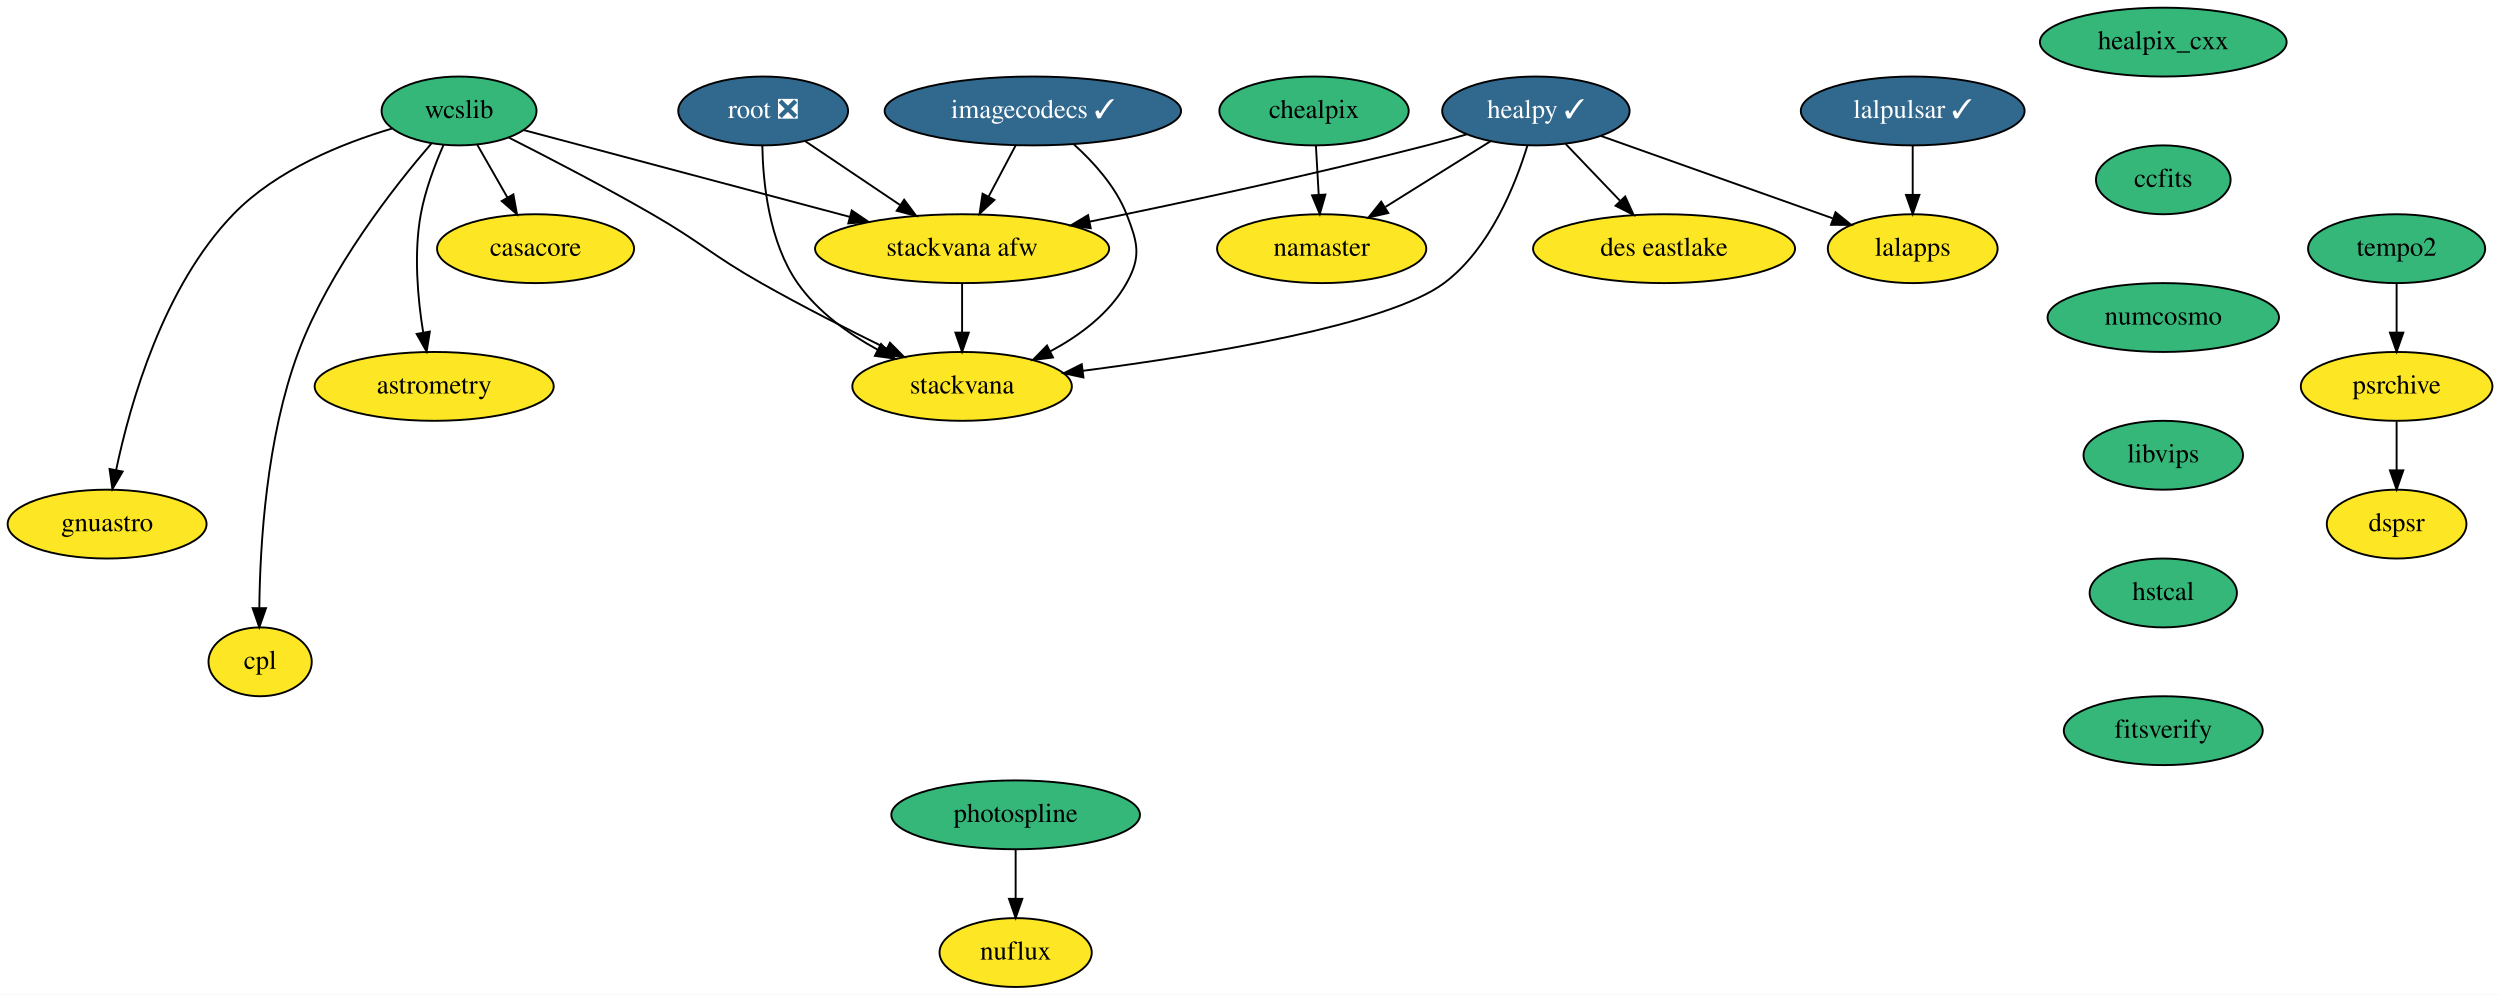
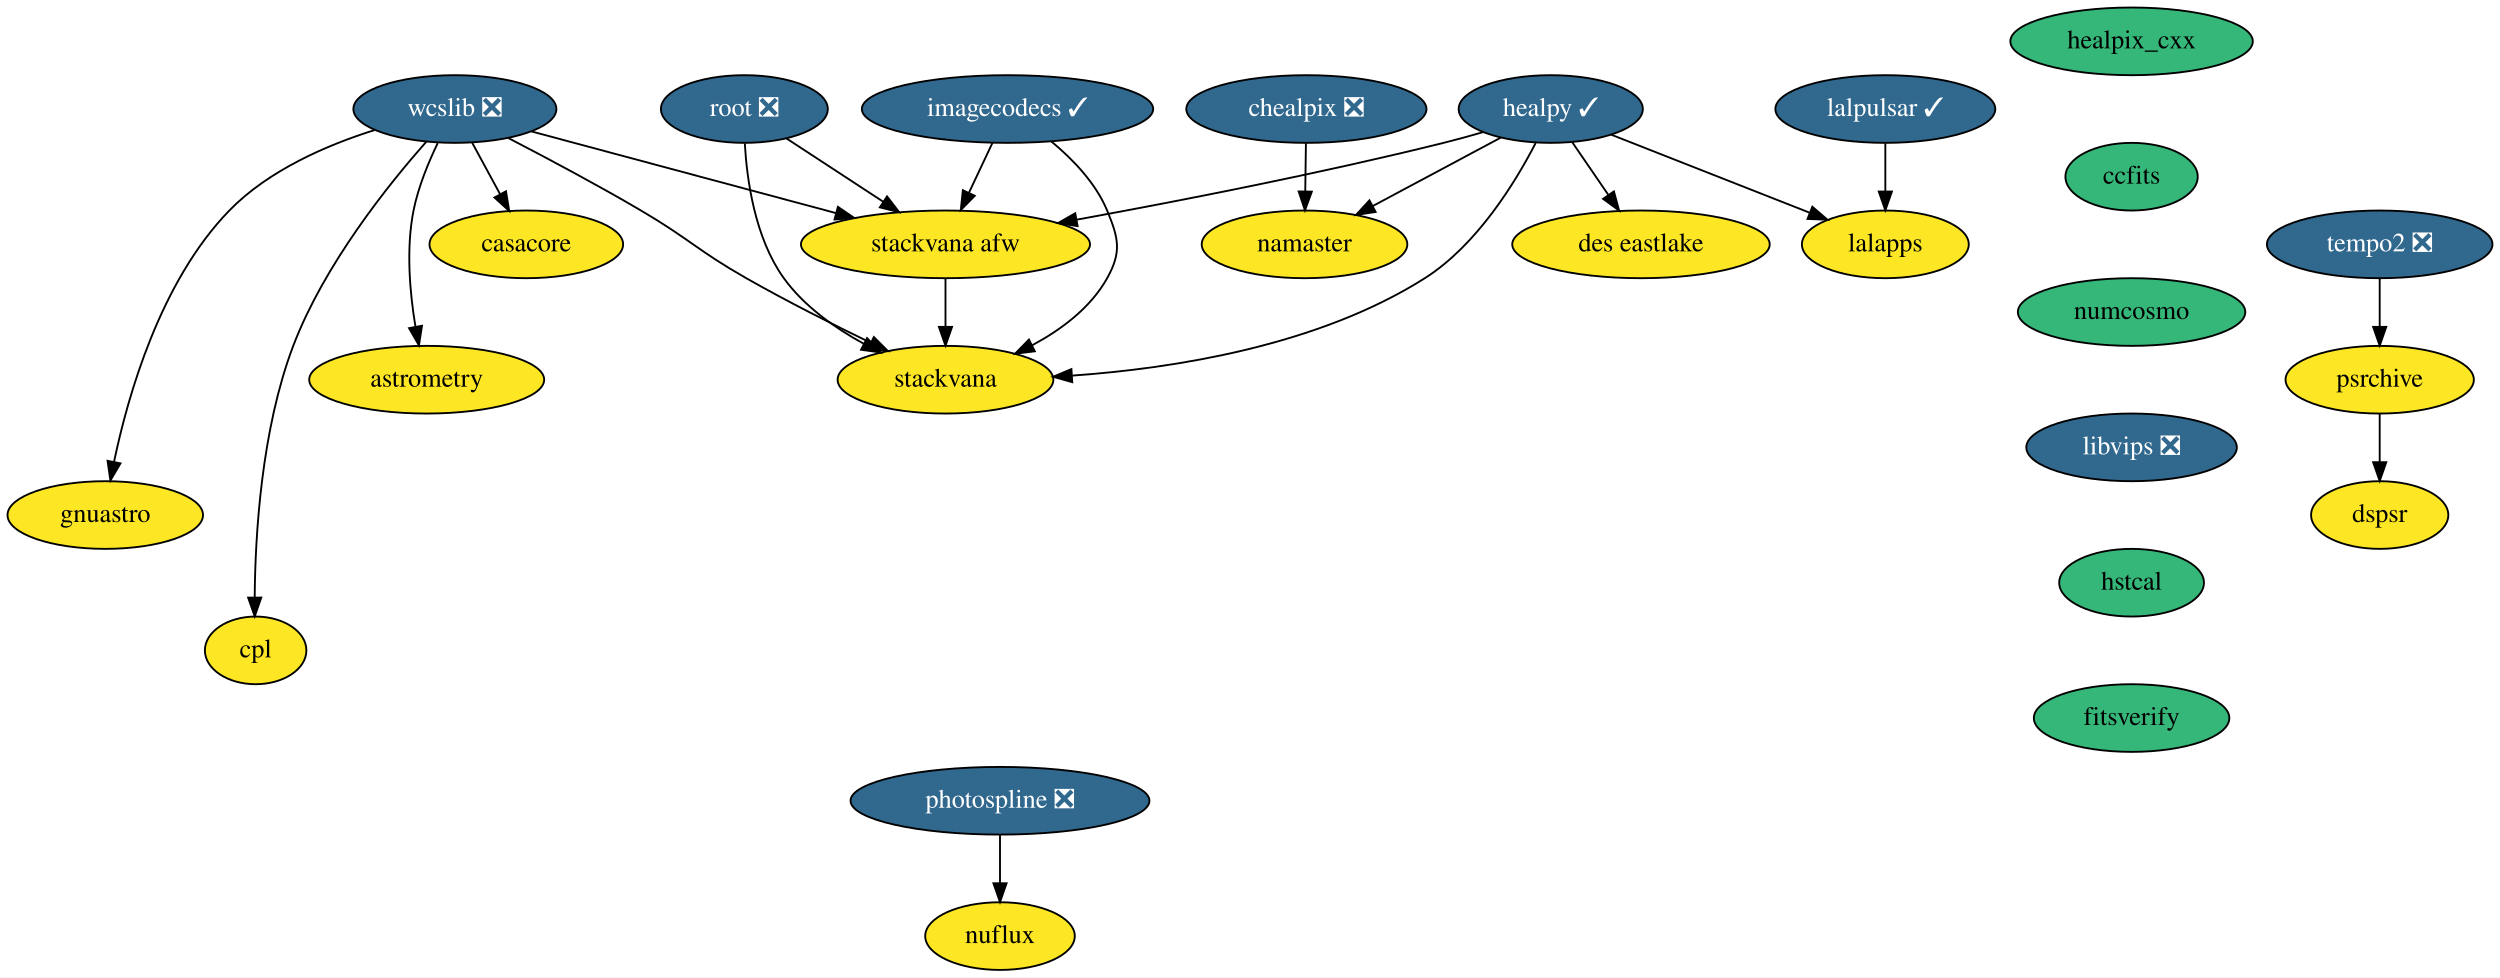
- <svg xmlns="http://www.w3.org/2000/svg" xmlns:xlink="http://www.w3.org/1999/xlink" width="1307pt" height="520pt" viewBox="0.00 0.00 1307.05 520.00">
+ <svg xmlns="http://www.w3.org/2000/svg" xmlns:xlink="http://www.w3.org/1999/xlink" width="1330pt" height="520pt" viewBox="0.00 0.00 1330.00 520.00">
  <g id="graph0" class="graph" transform="scale(1 1) rotate(0) translate(4 516)">
-     <polygon fill="white" stroke="transparent" points="-4,4 -4,-516 1303.05,-516 1303.05,4 -4,4" />
+     <polygon fill="white" stroke="transparent" points="-4,4 -4,-516 1326,-516 1326,4 -4,4" />
    <g id="node1" class="node">
      <g id="a_node1">
        <a xlink:href="https://github.com/conda-forge/casacore-feedstock" xlink:title="casacore">
          <ellipse fill="#fde725" stroke="black" cx="276" cy="-386" rx="51.5" ry="18" />
          <text text-anchor="middle" x="276" y="-382.3" font-family="Times,serif" font-size="14.00">casacore</text>
        </a>
      </g>
    </g>
    <g id="node2" class="node">
      <g id="a_node2">
        <a xlink:href="https://github.com/conda-forge/healpix_cxx-feedstock" xlink:title="healpix_cxx">
-           <ellipse fill="#35b779" stroke="black" cx="1127" cy="-494" rx="64.5" ry="18" />
-           <text text-anchor="middle" x="1127" y="-490.3" font-family="Times,serif" font-size="14.00">healpix_cxx</text>
+           <ellipse fill="#35b779" stroke="black" cx="1130" cy="-494" rx="64.5" ry="18" />
+           <text text-anchor="middle" x="1130" y="-490.3" font-family="Times,serif" font-size="14.00">healpix_cxx</text>
        </a>
      </g>
    </g>
    <g id="node3" class="node">
      <g id="a_node3">
        <a xlink:href="https://github.com/conda-forge/ccfits-feedstock" xlink:title="ccfits">
-           <ellipse fill="#35b779" stroke="black" cx="1127" cy="-422" rx="35.19" ry="18" />
-           <text text-anchor="middle" x="1127" y="-418.3" font-family="Times,serif" font-size="14.00">ccfits</text>
+           <ellipse fill="#35b779" stroke="black" cx="1130" cy="-422" rx="35.19" ry="18" />
+           <text text-anchor="middle" x="1130" y="-418.3" font-family="Times,serif" font-size="14.00">ccfits</text>
        </a>
      </g>
    </g>
    <g id="node14" class="node">
      <g id="a_node14">
        <a xlink:href="https://github.com/conda-forge/numcosmo-feedstock" xlink:title="numcosmo">
-           <ellipse fill="#35b779" stroke="black" cx="1127" cy="-350" rx="60.5" ry="18" />
-           <text text-anchor="middle" x="1127" y="-346.3" font-family="Times,serif" font-size="14.00">numcosmo</text>
+           <ellipse fill="#35b779" stroke="black" cx="1130" cy="-350" rx="60.5" ry="18" />
+           <text text-anchor="middle" x="1130" y="-346.3" font-family="Times,serif" font-size="14.00">numcosmo</text>
        </a>
      </g>
    </g>
    <g id="node4" class="node">
      <g id="a_node4">
        <a xlink:href="https://github.com/conda-forge/healpy-feedstock/pull/48" xlink:title="healpy ✓">
-           <ellipse fill="#31688e" stroke="black" cx="799" cy="-458" rx="48.99" ry="18" />
-           <text text-anchor="middle" x="799" y="-454.3" font-family="Times,serif" font-size="14.00" fill="white">healpy ✓</text>
+           <ellipse fill="#31688e" stroke="black" cx="821" cy="-458" rx="48.99" ry="18" />
+           <text text-anchor="middle" x="821" y="-454.3" font-family="Times,serif" font-size="14.00" fill="white">healpy ✓</text>
        </a>
      </g>
    </g>
    <g id="node5" class="node">
      <g id="a_node5">
        <a xlink:href="https://github.com/conda-forge/namaster-feedstock" xlink:title="namaster">
-           <ellipse fill="#fde725" stroke="black" cx="687" cy="-386" rx="54.69" ry="18" />
-           <text text-anchor="middle" x="687" y="-382.3" font-family="Times,serif" font-size="14.00">namaster</text>
+           <ellipse fill="#fde725" stroke="black" cx="690" cy="-386" rx="54.69" ry="18" />
+           <text text-anchor="middle" x="690" y="-382.3" font-family="Times,serif" font-size="14.00">namaster</text>
        </a>
      </g>
    </g>
    <g id="edge2" class="edge">
-       <path fill="none" stroke="black" d="M775.25,-442.15C759.28,-432.18 738.01,-418.88 720.35,-407.84" />
-       <polygon fill="black" stroke="black" points="721.83,-404.64 711.49,-402.31 718.12,-410.58 721.83,-404.64" />
+       <path fill="none" stroke="black" d="M794.49,-442.83C774.86,-432.35 747.9,-417.94 726.27,-406.38" />
+       <polygon fill="black" stroke="black" points="727.84,-403.25 717.37,-401.63 724.54,-409.43 727.84,-403.25" />
    </g>
    <g id="node6" class="node">
      <g id="a_node6">
        <a xlink:href="https://github.com/conda-forge/lalapps-feedstock" xlink:title="lalapps">
-           <ellipse fill="#fde725" stroke="black" cx="996" cy="-386" rx="44.39" ry="18" />
-           <text text-anchor="middle" x="996" y="-382.3" font-family="Times,serif" font-size="14.00">lalapps</text>
+           <ellipse fill="#fde725" stroke="black" cx="999" cy="-386" rx="44.39" ry="18" />
+           <text text-anchor="middle" x="999" y="-382.3" font-family="Times,serif" font-size="14.00">lalapps</text>
        </a>
      </g>
    </g>
    <g id="edge3" class="edge">
-       <path fill="none" stroke="black" d="M832.87,-444.97C866.45,-433.03 917.99,-414.72 954.12,-401.88" />
-       <polygon fill="black" stroke="black" points="955.63,-405.06 963.88,-398.41 953.29,-398.46 955.63,-405.06" />
+       <path fill="none" stroke="black" d="M853.23,-444.32C882.83,-432.68 926.81,-415.39 958.71,-402.84" />
+       <polygon fill="black" stroke="black" points="960.17,-406.03 968.2,-399.11 957.61,-399.52 960.17,-406.03" />
    </g>
    <g id="node7" class="node">
      <g id="a_node7">
        <a xlink:href="https://github.com/conda-forge/stackvana-afw-feedstock" xlink:title="stackvana afw">
          <ellipse fill="#fde725" stroke="black" cx="499" cy="-386" rx="76.89" ry="18" />
          <text text-anchor="middle" x="499" y="-382.3" font-family="Times,serif" font-size="14.00">stackvana afw</text>
        </a>
      </g>
    </g>
    <g id="edge4" class="edge">
-       <path fill="none" stroke="black" d="M762.93,-445.8C756.01,-443.77 748.8,-441.75 742,-440 682.74,-424.72 614.61,-410.12 565.6,-400.12" />
-       <polygon fill="black" stroke="black" points="566.25,-396.68 555.75,-398.12 564.85,-403.54 566.25,-396.68" />
+       <path fill="none" stroke="black" d="M784.95,-445.7C778.03,-443.69 770.81,-441.69 764,-440 698.34,-423.68 622.56,-408.93 568.91,-399.16" />
+       <polygon fill="black" stroke="black" points="569.28,-395.67 558.82,-397.33 568.03,-402.56 569.28,-395.67" />
    </g>
    <g id="node8" class="node">
      <g id="a_node8">
        <a xlink:href="https://github.com/conda-forge/stackvana-feedstock" xlink:title="stackvana">
          <ellipse fill="#fde725" stroke="black" cx="499" cy="-314" rx="57.39" ry="18" />
          <text text-anchor="middle" x="499" y="-310.3" font-family="Times,serif" font-size="14.00">stackvana</text>
        </a>
      </g>
    </g>
    <g id="edge5" class="edge">
-       <path fill="none" stroke="black" d="M794.59,-440.02C788.39,-419.64 775.05,-385.97 751,-368 721.68,-346.09 626.77,-330.53 562.17,-322.15" />
-       <polygon fill="black" stroke="black" points="562.44,-318.66 552.08,-320.87 561.56,-325.6 562.44,-318.66" />
+       <path fill="none" stroke="black" d="M812.98,-439.94C802.44,-419.47 781.93,-385.71 754,-368 697.41,-332.11 620.88,-320.01 566.47,-316.19" />
+       <polygon fill="black" stroke="black" points="566.43,-312.68 556.23,-315.55 565.99,-319.66 566.43,-312.68" />
    </g>
    <g id="node9" class="node">
      <g id="a_node9">
        <a xlink:href="https://github.com/conda-forge/des-eastlake-feedstock" xlink:title="des eastlake">
-           <ellipse fill="#fde725" stroke="black" cx="866" cy="-386" rx="68.49" ry="18" />
-           <text text-anchor="middle" x="866" y="-382.3" font-family="Times,serif" font-size="14.00">des eastlake</text>
+           <ellipse fill="#fde725" stroke="black" cx="869" cy="-386" rx="68.49" ry="18" />
+           <text text-anchor="middle" x="869" y="-382.3" font-family="Times,serif" font-size="14.00">des eastlake</text>
        </a>
      </g>
    </g>
    <g id="edge6" class="edge">
-       <path fill="none" stroke="black" d="M814.54,-440.76C822.96,-431.97 833.53,-420.93 842.89,-411.14" />
-       <polygon fill="black" stroke="black" points="845.69,-413.28 850.08,-403.63 840.64,-408.44 845.69,-413.28" />
+       <path fill="none" stroke="black" d="M832.38,-440.41C838.09,-432.08 845.14,-421.8 851.52,-412.49" />
+       <polygon fill="black" stroke="black" points="854.6,-414.18 857.37,-403.96 848.83,-410.22 854.6,-414.18" />
    </g>
    <g id="edge7" class="edge">
      <path fill="none" stroke="black" d="M499,-367.7C499,-359.98 499,-350.71 499,-342.11" />
      <polygon fill="black" stroke="black" points="502.5,-342.1 499,-332.1 495.5,-342.1 502.5,-342.1" />
    </g>
    <g id="node10" class="node">
      <g id="a_node10">
-         <a xlink:href="https://github.com/conda-forge/wcslib-feedstock" xlink:title="wcslib">
-           <ellipse fill="#35b779" stroke="black" cx="236" cy="-458" rx="40.5" ry="18" />
-           <text text-anchor="middle" x="236" y="-454.3" font-family="Times,serif" font-size="14.00">wcslib</text>
+         <a xlink:href="https://github.com/conda-forge/wcslib-feedstock/pull/19" xlink:title="wcslib ❎">
+           <ellipse fill="#31688e" stroke="black" cx="238" cy="-458" rx="54" ry="18" />
+           <text text-anchor="middle" x="238" y="-454.3" font-family="Times,serif" font-size="14.00" fill="white">wcslib ❎</text>
        </a>
      </g>
    </g>
    <g id="edge8" class="edge">
-       <path fill="none" stroke="black" d="M245.48,-440.41C250.19,-432.16 255.99,-422.01 261.27,-412.78" />
-       <polygon fill="black" stroke="black" points="264.39,-414.38 266.31,-403.96 258.31,-410.9 264.39,-414.38" />
+       <path fill="none" stroke="black" d="M247.2,-440.05C251.63,-431.89 257.05,-421.91 261.98,-412.82" />
+       <polygon fill="black" stroke="black" points="265.19,-414.25 266.89,-403.79 259.04,-410.91 265.19,-414.25" />
    </g>
    <g id="edge9" class="edge">
-       <path fill="none" stroke="black" d="M269.84,-447.99C312.85,-436.54 387.8,-416.6 440.23,-402.64" />
-       <polygon fill="black" stroke="black" points="441.31,-405.98 450.07,-400.02 439.51,-399.21 441.31,-405.98" />
+       <path fill="none" stroke="black" d="M278.78,-446.06C322.24,-434.41 391.43,-415.85 440.65,-402.65" />
+       <polygon fill="black" stroke="black" points="441.77,-405.97 450.52,-400 439.95,-399.21 441.77,-405.97" />
    </g>
    <g id="edge10" class="edge">
-       <path fill="none" stroke="black" d="M262.05,-444.06C282.63,-433.65 311.96,-418.45 337,-404 362.95,-389.03 367.93,-382.77 394,-368 415.32,-355.92 439.72,-343.52 459.63,-333.76" />
-       <polygon fill="black" stroke="black" points="461.27,-336.85 468.73,-329.33 458.2,-330.56 461.27,-336.85" />
+       <path fill="none" stroke="black" d="M266.5,-442.51C286.46,-432.18 313.64,-417.73 337,-404 362.51,-389.01 367.29,-382.64 393,-368 414.46,-355.79 439.09,-343.38 459.2,-333.64" />
+       <polygon fill="black" stroke="black" points="460.89,-336.71 468.39,-329.23 457.86,-330.4 460.89,-336.71" />
    </g>
    <g id="node11" class="node">
      <g id="a_node11">
        <a xlink:href="https://github.com/conda-forge/astrometry-feedstock" xlink:title="astrometry">
          <ellipse fill="#fde725" stroke="black" cx="223" cy="-314" rx="62.5" ry="18" />
          <text text-anchor="middle" x="223" y="-310.3" font-family="Times,serif" font-size="14.00">astrometry</text>
        </a>
      </g>
    </g>
    <g id="edge11" class="edge">
-       <path fill="none" stroke="black" d="M227.9,-440.26C223.42,-430.05 218.29,-416.58 216,-404 212.27,-383.54 214.37,-360.09 217.22,-342.39" />
-       <polygon fill="black" stroke="black" points="220.72,-342.66 219.04,-332.2 213.83,-341.42 220.72,-342.66" />
+       <path fill="none" stroke="black" d="M228.87,-439.88C223.99,-429.76 218.49,-416.51 216,-404 211.94,-383.61 214.05,-360.15 216.99,-342.43" />
+       <polygon fill="black" stroke="black" points="220.5,-342.7 218.88,-332.23 213.62,-341.42 220.5,-342.7" />
    </g>
    <g id="node12" class="node">
      <g id="a_node12">
        <a xlink:href="https://github.com/conda-forge/gnuastro-feedstock" xlink:title="gnuastro">
          <ellipse fill="#fde725" stroke="black" cx="52" cy="-242" rx="52" ry="18" />
          <text text-anchor="middle" x="52" y="-238.3" font-family="Times,serif" font-size="14.00">gnuastro</text>
        </a>
      </g>
    </g>
    <g id="edge12" class="edge">
-       <path fill="none" stroke="black" d="M200.92,-448.79C175.01,-441.11 140.49,-427.24 118,-404 81.45,-366.22 64.1,-305.42 56.73,-270.35" />
-       <polygon fill="black" stroke="black" points="60.12,-269.47 54.75,-260.34 53.26,-270.83 60.12,-269.47" />
+       <path fill="none" stroke="black" d="M195.28,-446.81C169.98,-438.86 138.89,-425.46 118,-404 81.33,-366.34 64.02,-305.49 56.69,-270.38" />
+       <polygon fill="black" stroke="black" points="60.09,-269.5 54.73,-260.36 53.22,-270.85 60.09,-269.5" />
    </g>
    <g id="node13" class="node">
      <g id="a_node13">
        <a xlink:href="https://github.com/conda-forge/cpl-feedstock" xlink:title="cpl">
          <ellipse fill="#fde725" stroke="black" cx="132" cy="-170" rx="27" ry="18" />
          <text text-anchor="middle" x="132" y="-166.3" font-family="Times,serif" font-size="14.00">cpl</text>
        </a>
      </g>
    </g>
    <g id="edge13" class="edge">
-       <path fill="none" stroke="black" d="M221.57,-441.02C202.15,-418.51 168.2,-375.35 152,-332 135.26,-287.2 131.93,-231 131.58,-198.23" />
-       <polygon fill="black" stroke="black" points="135.08,-198.06 131.56,-188.06 128.08,-198.07 135.08,-198.06" />
+       <path fill="none" stroke="black" d="M222.88,-440.71C202.94,-418.17 168.47,-375.34 152,-332 135.01,-287.29 131.76,-231.06 131.5,-198.26" />
+       <polygon fill="black" stroke="black" points="135,-198.09 131.51,-188.09 128,-198.08 135,-198.09" />
    </g>
    <g id="node15" class="node">
      <g id="a_node15">
-         <a xlink:href="https://github.com/conda-forge/libvips-feedstock" xlink:title="libvips">
-           <ellipse fill="#35b779" stroke="black" cx="1127" cy="-278" rx="41.69" ry="18" />
-           <text text-anchor="middle" x="1127" y="-274.3" font-family="Times,serif" font-size="14.00">libvips</text>
+         <a xlink:href="https://github.com/conda-forge/libvips-feedstock/pull/56" xlink:title="libvips ❎">
+           <ellipse fill="#31688e" stroke="black" cx="1130" cy="-278" rx="56" ry="18" />
+           <text text-anchor="middle" x="1130" y="-274.3" font-family="Times,serif" font-size="14.00" fill="white">libvips ❎</text>
        </a>
      </g>
    </g>
    <g id="node21" class="node">
      <g id="a_node21">
        <a xlink:href="https://github.com/conda-forge/hstcal-feedstock" xlink:title="hstcal">
-           <ellipse fill="#35b779" stroke="black" cx="1127" cy="-206" rx="38.5" ry="18" />
-           <text text-anchor="middle" x="1127" y="-202.3" font-family="Times,serif" font-size="14.00">hstcal</text>
+           <ellipse fill="#35b779" stroke="black" cx="1130" cy="-206" rx="38.5" ry="18" />
+           <text text-anchor="middle" x="1130" y="-202.3" font-family="Times,serif" font-size="14.00">hstcal</text>
        </a>
      </g>
    </g>
    <g id="node16" class="node">
      <g id="a_node16">
        <a xlink:href="https://github.com/conda-forge/lalpulsar-feedstock/pull/42" xlink:title="lalpulsar ✓">
-           <ellipse fill="#31688e" stroke="black" cx="996" cy="-458" rx="58.5" ry="18" />
-           <text text-anchor="middle" x="996" y="-454.3" font-family="Times,serif" font-size="14.00" fill="white">lalpulsar ✓</text>
+           <ellipse fill="#31688e" stroke="black" cx="999" cy="-458" rx="58.5" ry="18" />
+           <text text-anchor="middle" x="999" y="-454.3" font-family="Times,serif" font-size="14.00" fill="white">lalpulsar ✓</text>
        </a>
      </g>
    </g>
    <g id="edge16" class="edge">
-       <path fill="none" stroke="black" d="M996,-439.7C996,-431.98 996,-422.71 996,-414.11" />
-       <polygon fill="black" stroke="black" points="999.5,-414.1 996,-404.1 992.5,-414.1 999.5,-414.1" />
+       <path fill="none" stroke="black" d="M999,-439.7C999,-431.98 999,-422.71 999,-414.11" />
+       <polygon fill="black" stroke="black" points="1002.5,-414.1 999,-404.1 995.5,-414.1 1002.5,-414.1" />
    </g>
    <g id="node17" class="node">
      <g id="a_node17">
-         <a xlink:href="https://github.com/conda-forge/chealpix-feedstock" xlink:title="chealpix">
-           <ellipse fill="#35b779" stroke="black" cx="683" cy="-458" rx="49.5" ry="18" />
-           <text text-anchor="middle" x="683" y="-454.3" font-family="Times,serif" font-size="14.00">chealpix</text>
+         <a xlink:href="https://github.com/conda-forge/chealpix-feedstock/pull/7" xlink:title="chealpix ❎">
+           <ellipse fill="#31688e" stroke="black" cx="691" cy="-458" rx="63.89" ry="18" />
+           <text text-anchor="middle" x="691" y="-454.3" font-family="Times,serif" font-size="14.00" fill="white">chealpix ❎</text>
        </a>
      </g>
    </g>
    <g id="edge17" class="edge">
-       <path fill="none" stroke="black" d="M683.99,-439.7C684.43,-431.98 684.96,-422.71 685.45,-414.11" />
-       <polygon fill="black" stroke="black" points="688.95,-414.29 686.02,-404.1 681.96,-413.89 688.95,-414.29" />
+       <path fill="none" stroke="black" d="M690.75,-439.7C690.64,-431.98 690.51,-422.71 690.39,-414.11" />
+       <polygon fill="black" stroke="black" points="693.89,-414.05 690.24,-404.1 686.89,-414.15 693.89,-414.05" />
    </g>
    <g id="node18" class="node">
      <g id="a_node18">
        <a xlink:href="https://github.com/conda-forge/root-feedstock/pull/166" xlink:title="root ❎">
-           <ellipse fill="#31688e" stroke="black" cx="395" cy="-458" rx="44.39" ry="18" />
-           <text text-anchor="middle" x="395" y="-454.3" font-family="Times,serif" font-size="14.00" fill="white">root ❎</text>
+           <ellipse fill="#31688e" stroke="black" cx="392" cy="-458" rx="44.39" ry="18" />
+           <text text-anchor="middle" x="392" y="-454.3" font-family="Times,serif" font-size="14.00" fill="white">root ❎</text>
        </a>
      </g>
    </g>
    <g id="edge18" class="edge">
-       <path fill="none" stroke="black" d="M416.8,-442.33C431.18,-432.65 450.26,-419.81 466.42,-408.93" />
-       <polygon fill="black" stroke="black" points="468.71,-411.61 475.05,-403.12 464.8,-405.8 468.71,-411.61" />
+       <path fill="none" stroke="black" d="M414.43,-442.33C429.36,-432.56 449.22,-419.57 465.94,-408.63" />
+       <polygon fill="black" stroke="black" points="467.91,-411.52 474.36,-403.12 464.07,-405.67 467.91,-411.52" />
    </g>
    <g id="edge19" class="edge">
-       <path fill="none" stroke="black" d="M394.56,-439.69C394.91,-420.51 398.03,-389.46 413,-368 423.4,-353.09 439.48,-341.56 454.93,-333.13" />
-       <polygon fill="black" stroke="black" points="456.61,-336.2 463.91,-328.51 453.41,-329.97 456.61,-336.2" />
+       <path fill="none" stroke="black" d="M392.24,-439.66C393.33,-420.45 397.58,-389.37 413,-368 423.72,-353.14 440.02,-341.58 455.56,-333.1" />
+       <polygon fill="black" stroke="black" points="457.28,-336.15 464.57,-328.47 454.07,-329.93 457.28,-336.15" />
    </g>
    <g id="node19" class="node">
      <g id="a_node19">
-         <a xlink:href="https://github.com/conda-forge/photospline-feedstock" xlink:title="photospline">
-           <ellipse fill="#35b779" stroke="black" cx="527" cy="-90" rx="65" ry="18" />
-           <text text-anchor="middle" x="527" y="-86.3" font-family="Times,serif" font-size="14.00">photospline</text>
+         <a xlink:href="https://github.com/conda-forge/photospline-feedstock/pull/18" xlink:title="photospline ❎">
+           <ellipse fill="#31688e" stroke="black" cx="528" cy="-90" rx="79.5" ry="18" />
+           <text text-anchor="middle" x="528" y="-86.3" font-family="Times,serif" font-size="14.00" fill="white">photospline ❎</text>
        </a>
      </g>
    </g>
    <g id="node20" class="node">
      <g id="a_node20">
        <a xlink:href="https://github.com/conda-forge/nuflux-feedstock" xlink:title="nuflux">
-           <ellipse fill="#fde725" stroke="black" cx="527" cy="-18" rx="39.79" ry="18" />
-           <text text-anchor="middle" x="527" y="-14.3" font-family="Times,serif" font-size="14.00">nuflux</text>
+           <ellipse fill="#fde725" stroke="black" cx="528" cy="-18" rx="39.79" ry="18" />
+           <text text-anchor="middle" x="528" y="-14.3" font-family="Times,serif" font-size="14.00">nuflux</text>
        </a>
      </g>
    </g>
    <g id="edge20" class="edge">
-       <path fill="none" stroke="black" d="M527,-71.7C527,-63.98 527,-54.71 527,-46.11" />
-       <polygon fill="black" stroke="black" points="530.5,-46.1 527,-36.1 523.5,-46.1 530.5,-46.1" />
+       <path fill="none" stroke="black" d="M528,-71.7C528,-63.98 528,-54.71 528,-46.11" />
+       <polygon fill="black" stroke="black" points="531.5,-46.1 528,-36.1 524.5,-46.1 531.5,-46.1" />
    </g>
    <g id="node26" class="node">
      <g id="a_node26">
        <a xlink:href="https://github.com/conda-forge/fitsverify-feedstock" xlink:title="fitsverify">
-           <ellipse fill="#35b779" stroke="black" cx="1127" cy="-134" rx="52" ry="18" />
-           <text text-anchor="middle" x="1127" y="-130.3" font-family="Times,serif" font-size="14.00">fitsverify</text>
+           <ellipse fill="#35b779" stroke="black" cx="1130" cy="-134" rx="52" ry="18" />
+           <text text-anchor="middle" x="1130" y="-130.3" font-family="Times,serif" font-size="14.00">fitsverify</text>
        </a>
      </g>
    </g>
    <g id="node22" class="node">
      <g id="a_node22">
        <a xlink:href="https://github.com/conda-forge/imagecodecs-feedstock/pull/51" xlink:title="imagecodecs ✓">
-           <ellipse fill="#31688e" stroke="black" cx="536" cy="-458" rx="77.5" ry="18" />
-           <text text-anchor="middle" x="536" y="-454.3" font-family="Times,serif" font-size="14.00" fill="white">imagecodecs ✓</text>
+           <ellipse fill="#31688e" stroke="black" cx="532" cy="-458" rx="77.5" ry="18" />
+           <text text-anchor="middle" x="532" y="-454.3" font-family="Times,serif" font-size="14.00" fill="white">imagecodecs ✓</text>
        </a>
      </g>
    </g>
    <g id="edge22" class="edge">
-       <path fill="none" stroke="black" d="M527.04,-440.05C522.79,-432.01 517.61,-422.2 512.86,-413.23" />
-       <polygon fill="black" stroke="black" points="515.9,-411.48 508.13,-404.28 509.71,-414.75 515.9,-411.48" />
+       <path fill="none" stroke="black" d="M524.01,-440.05C520.26,-432.09 515.69,-422.41 511.5,-413.51" />
+       <polygon fill="black" stroke="black" points="514.57,-411.83 507.14,-404.28 508.24,-414.81 514.57,-411.83" />
    </g>
    <g id="edge23" class="edge">
-       <path fill="none" stroke="black" d="M557.39,-440.57C567.85,-431.15 579.38,-418.35 585,-404 590.83,-389.1 592.8,-381.97 585,-368 576.21,-352.26 560.61,-340.61 545.08,-332.31" />
+       <path fill="none" stroke="black" d="M555.37,-440.69C566.6,-431.39 578.92,-418.67 585,-404 591.12,-389.22 592.8,-381.97 585,-368 576.21,-352.26 560.61,-340.61 545.08,-332.31" />
      <polygon fill="black" stroke="black" points="546.52,-329.11 536,-327.8 543.4,-335.38 546.52,-329.11" />
    </g>
    <g id="node23" class="node">
      <g id="a_node23">
-         <a xlink:href="https://github.com/conda-forge/tempo2-feedstock" xlink:title="tempo2">
-           <ellipse fill="#35b779" stroke="black" cx="1249" cy="-386" rx="46.29" ry="18" />
-           <text text-anchor="middle" x="1249" y="-382.3" font-family="Times,serif" font-size="14.00">tempo2</text>
+         <a xlink:href="https://github.com/conda-forge/tempo2-feedstock/pull/11" xlink:title="tempo2 ❎">
+           <ellipse fill="#31688e" stroke="black" cx="1262" cy="-386" rx="60" ry="18" />
+           <text text-anchor="middle" x="1262" y="-382.3" font-family="Times,serif" font-size="14.00" fill="white">tempo2 ❎</text>
        </a>
      </g>
    </g>
    <g id="node24" class="node">
      <g id="a_node24">
        <a xlink:href="https://github.com/conda-forge/psrchive-feedstock" xlink:title="psrchive">
-           <ellipse fill="#fde725" stroke="black" cx="1249" cy="-314" rx="50.09" ry="18" />
-           <text text-anchor="middle" x="1249" y="-310.3" font-family="Times,serif" font-size="14.00">psrchive</text>
+           <ellipse fill="#fde725" stroke="black" cx="1262" cy="-314" rx="50.09" ry="18" />
+           <text text-anchor="middle" x="1262" y="-310.3" font-family="Times,serif" font-size="14.00">psrchive</text>
        </a>
      </g>
    </g>
    <g id="edge24" class="edge">
-       <path fill="none" stroke="black" d="M1249,-367.7C1249,-359.98 1249,-350.71 1249,-342.11" />
-       <polygon fill="black" stroke="black" points="1252.5,-342.1 1249,-332.1 1245.5,-342.1 1252.5,-342.1" />
+       <path fill="none" stroke="black" d="M1262,-367.7C1262,-359.98 1262,-350.71 1262,-342.11" />
+       <polygon fill="black" stroke="black" points="1265.5,-342.1 1262,-332.1 1258.5,-342.1 1265.5,-342.1" />
    </g>
    <g id="node25" class="node">
      <g id="a_node25">
        <a xlink:href="https://github.com/conda-forge/dspsr-feedstock" xlink:title="dspsr">
-           <ellipse fill="#fde725" stroke="black" cx="1249" cy="-242" rx="36.5" ry="18" />
-           <text text-anchor="middle" x="1249" y="-238.3" font-family="Times,serif" font-size="14.00">dspsr</text>
+           <ellipse fill="#fde725" stroke="black" cx="1262" cy="-242" rx="36.5" ry="18" />
+           <text text-anchor="middle" x="1262" y="-238.3" font-family="Times,serif" font-size="14.00">dspsr</text>
        </a>
      </g>
    </g>
    <g id="edge25" class="edge">
-       <path fill="none" stroke="black" d="M1249,-295.7C1249,-287.98 1249,-278.71 1249,-270.11" />
-       <polygon fill="black" stroke="black" points="1252.5,-270.1 1249,-260.1 1245.5,-270.1 1252.5,-270.1" />
+       <path fill="none" stroke="black" d="M1262,-295.7C1262,-287.98 1262,-278.71 1262,-270.11" />
+       <polygon fill="black" stroke="black" points="1265.5,-270.1 1262,-260.1 1258.5,-270.1 1265.5,-270.1" />
    </g>
  </g>
</svg>
